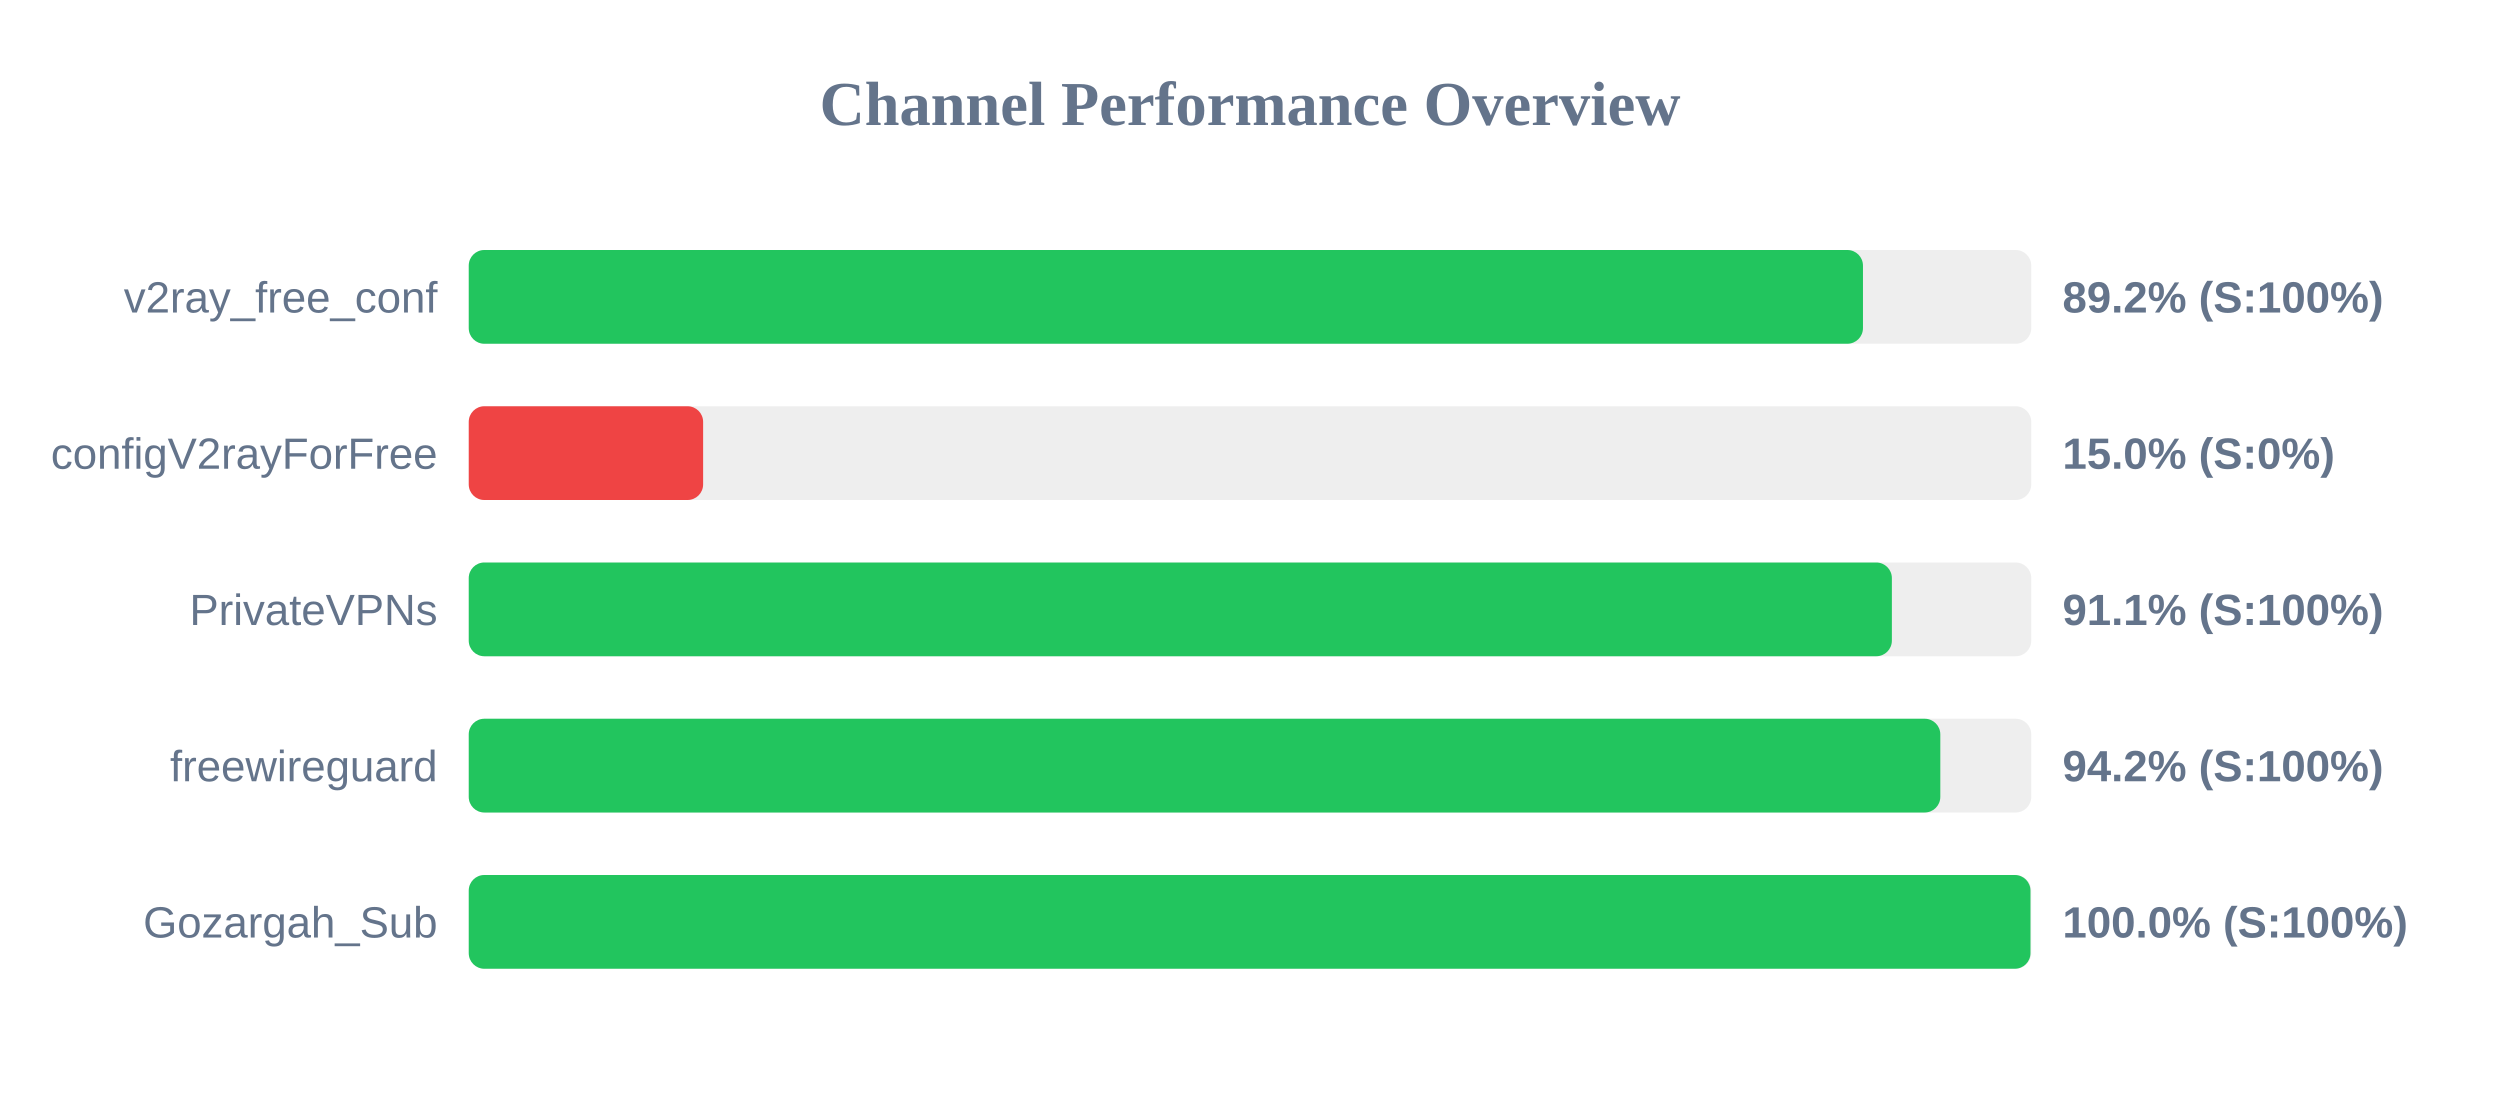
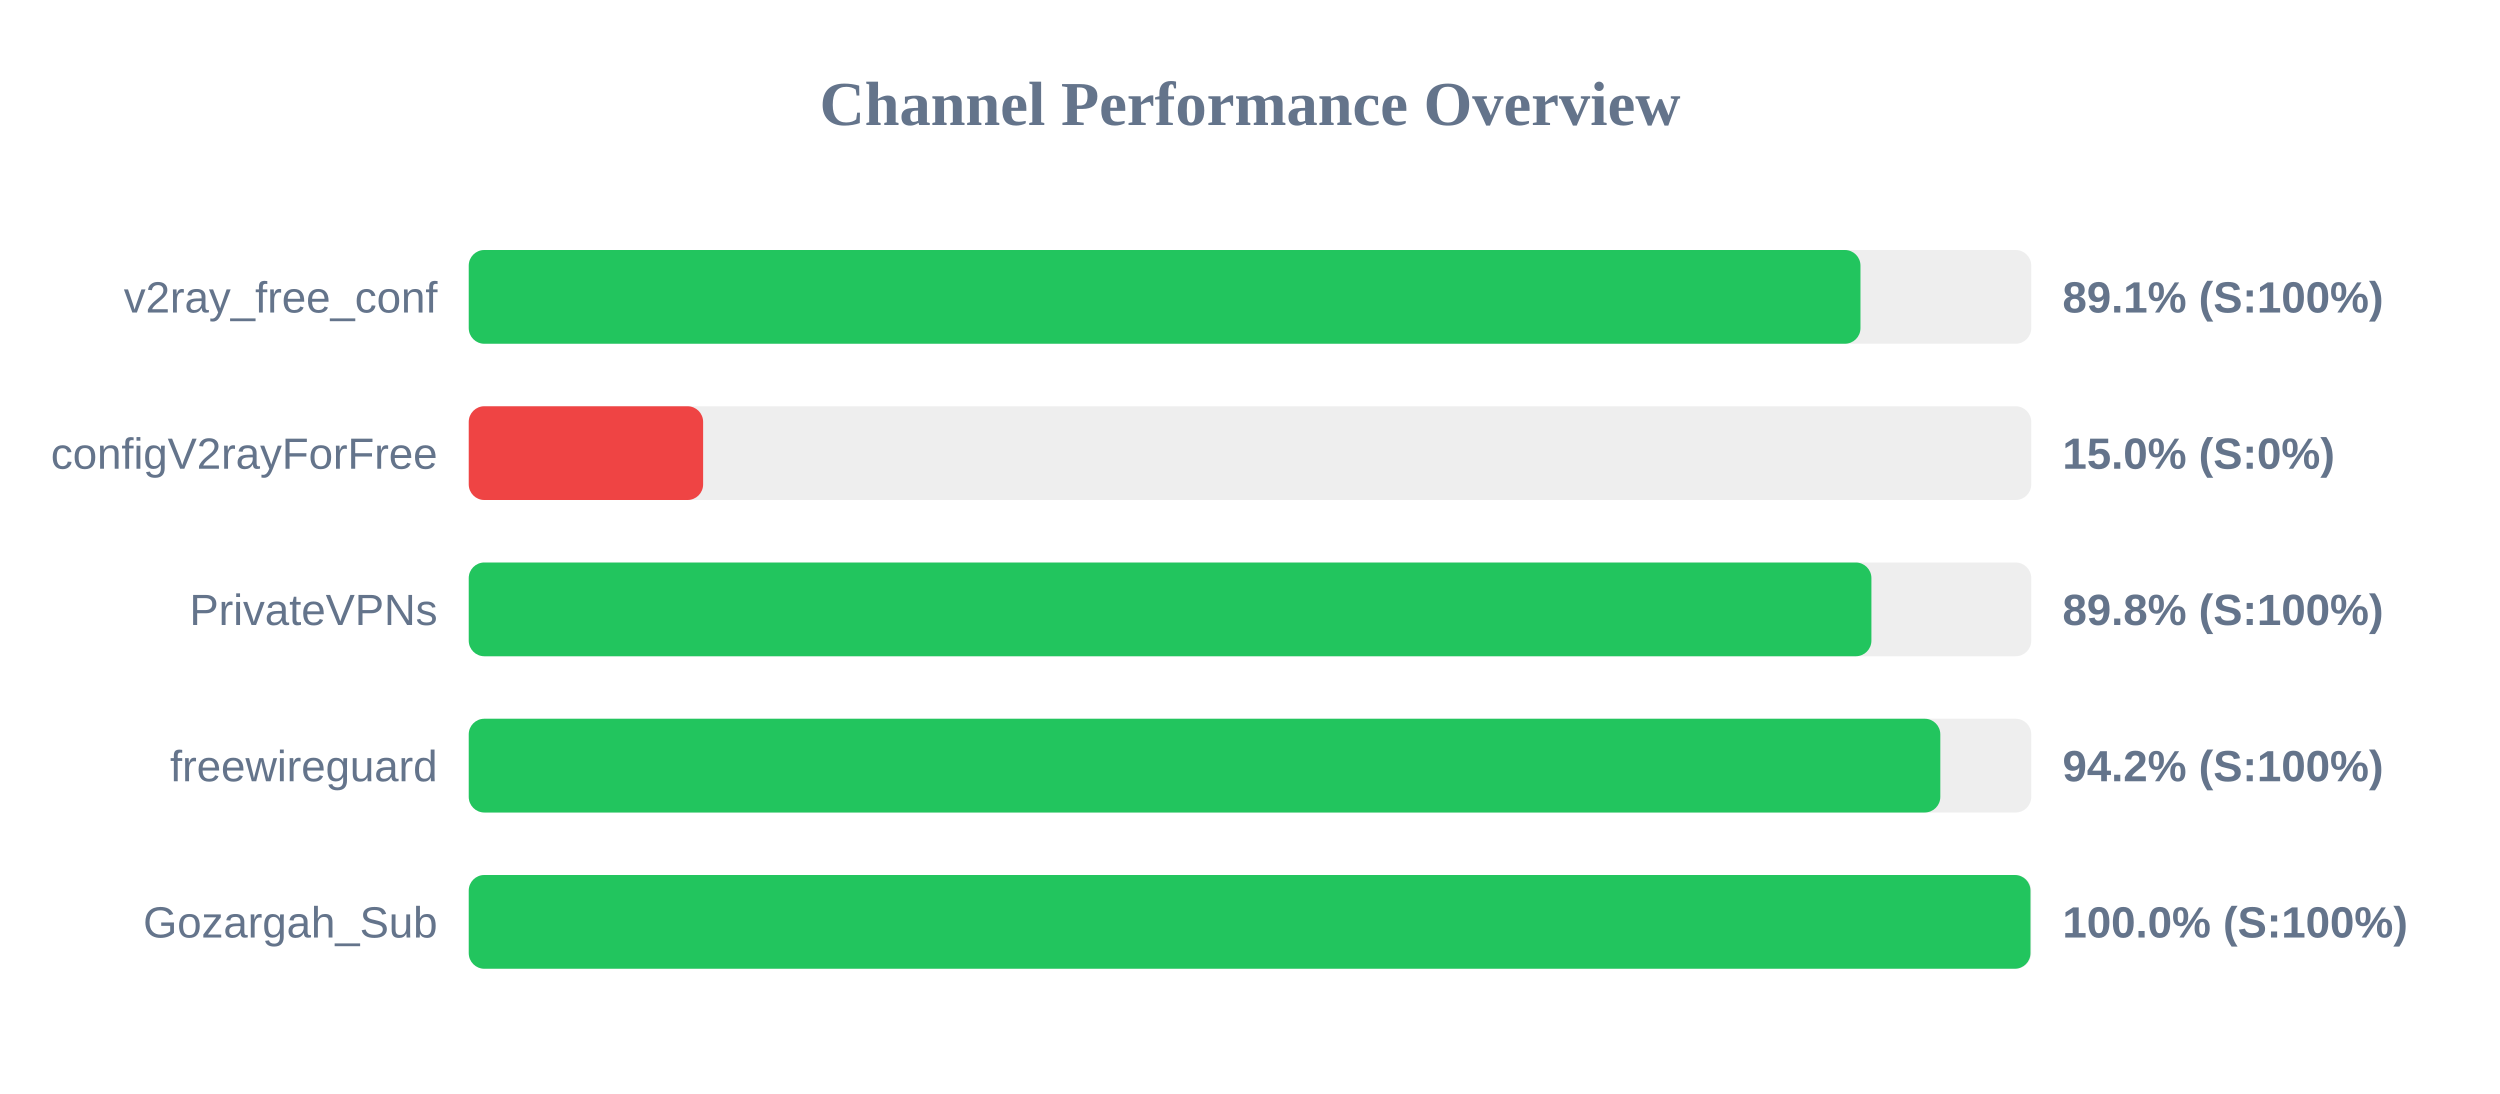
<svg xmlns="http://www.w3.org/2000/svg" width="800" height="350" version="1.1">
  <style>
        .row { font: 14px Arial; fill: #64748b; }
        .score { font: bold 14px Arial; fill: #64748b; }
    </style>
  <text x="400" y="40" text-anchor="middle" font-size="20px" font-weight="bold" fill="#64748b">Channel Performance Overview</text>
  <rect x="150" y="80" width="500" height="30" fill="#eee" rx="5" />
-   <rect x="150" y="80" width="446.15" height="30" fill="#22c55e" rx="5" />
+   <rect x="150" y="80" width="445.35" height="30" fill="#22c55e" rx="5" />
  <text x="140" y="100" text-anchor="end" class="row">v2ray_free_conf</text>
-   <text x="660" y="100" text-anchor="start" class="score">89.2% (S:100%)</text>
+   <text x="660" y="100" text-anchor="start" class="score">89.1% (S:100%)</text>
  <rect x="150" y="130" width="500" height="30" fill="#eee" rx="5" />
  <rect x="150" y="130" width="75.0" height="30" fill="#ef4444" rx="5" />
  <text x="140" y="150" text-anchor="end" class="row">configV2rayForFree</text>
  <text x="660" y="150" text-anchor="start" class="score">15.0% (S:0%)</text>
  <rect x="150" y="180" width="500" height="30" fill="#eee" rx="5" />
-   <rect x="150" y="180" width="455.4" height="30" fill="#22c55e" rx="5" />
+   <rect x="150" y="180" width="448.85" height="30" fill="#22c55e" rx="5" />
  <text x="140" y="200" text-anchor="end" class="row">PrivateVPNs</text>
-   <text x="660" y="200" text-anchor="start" class="score">91.1% (S:100%)</text>
+   <text x="660" y="200" text-anchor="start" class="score">89.8% (S:100%)</text>
  <rect x="150" y="230" width="500" height="30" fill="#eee" rx="5" />
  <rect x="150" y="230" width="470.9" height="30" fill="#22c55e" rx="5" />
  <text x="140" y="250" text-anchor="end" class="row">freewireguard</text>
  <text x="660" y="250" text-anchor="start" class="score">94.2% (S:100%)</text>
  <rect x="150" y="280" width="500" height="30" fill="#eee" rx="5" />
  <rect x="150" y="280" width="499.75" height="30" fill="#22c55e" rx="5" />
  <text x="140" y="300" text-anchor="end" class="row">Gozargah_Sub</text>
  <text x="660" y="300" text-anchor="start" class="score">100.0% (S:100%)</text>
</svg>
